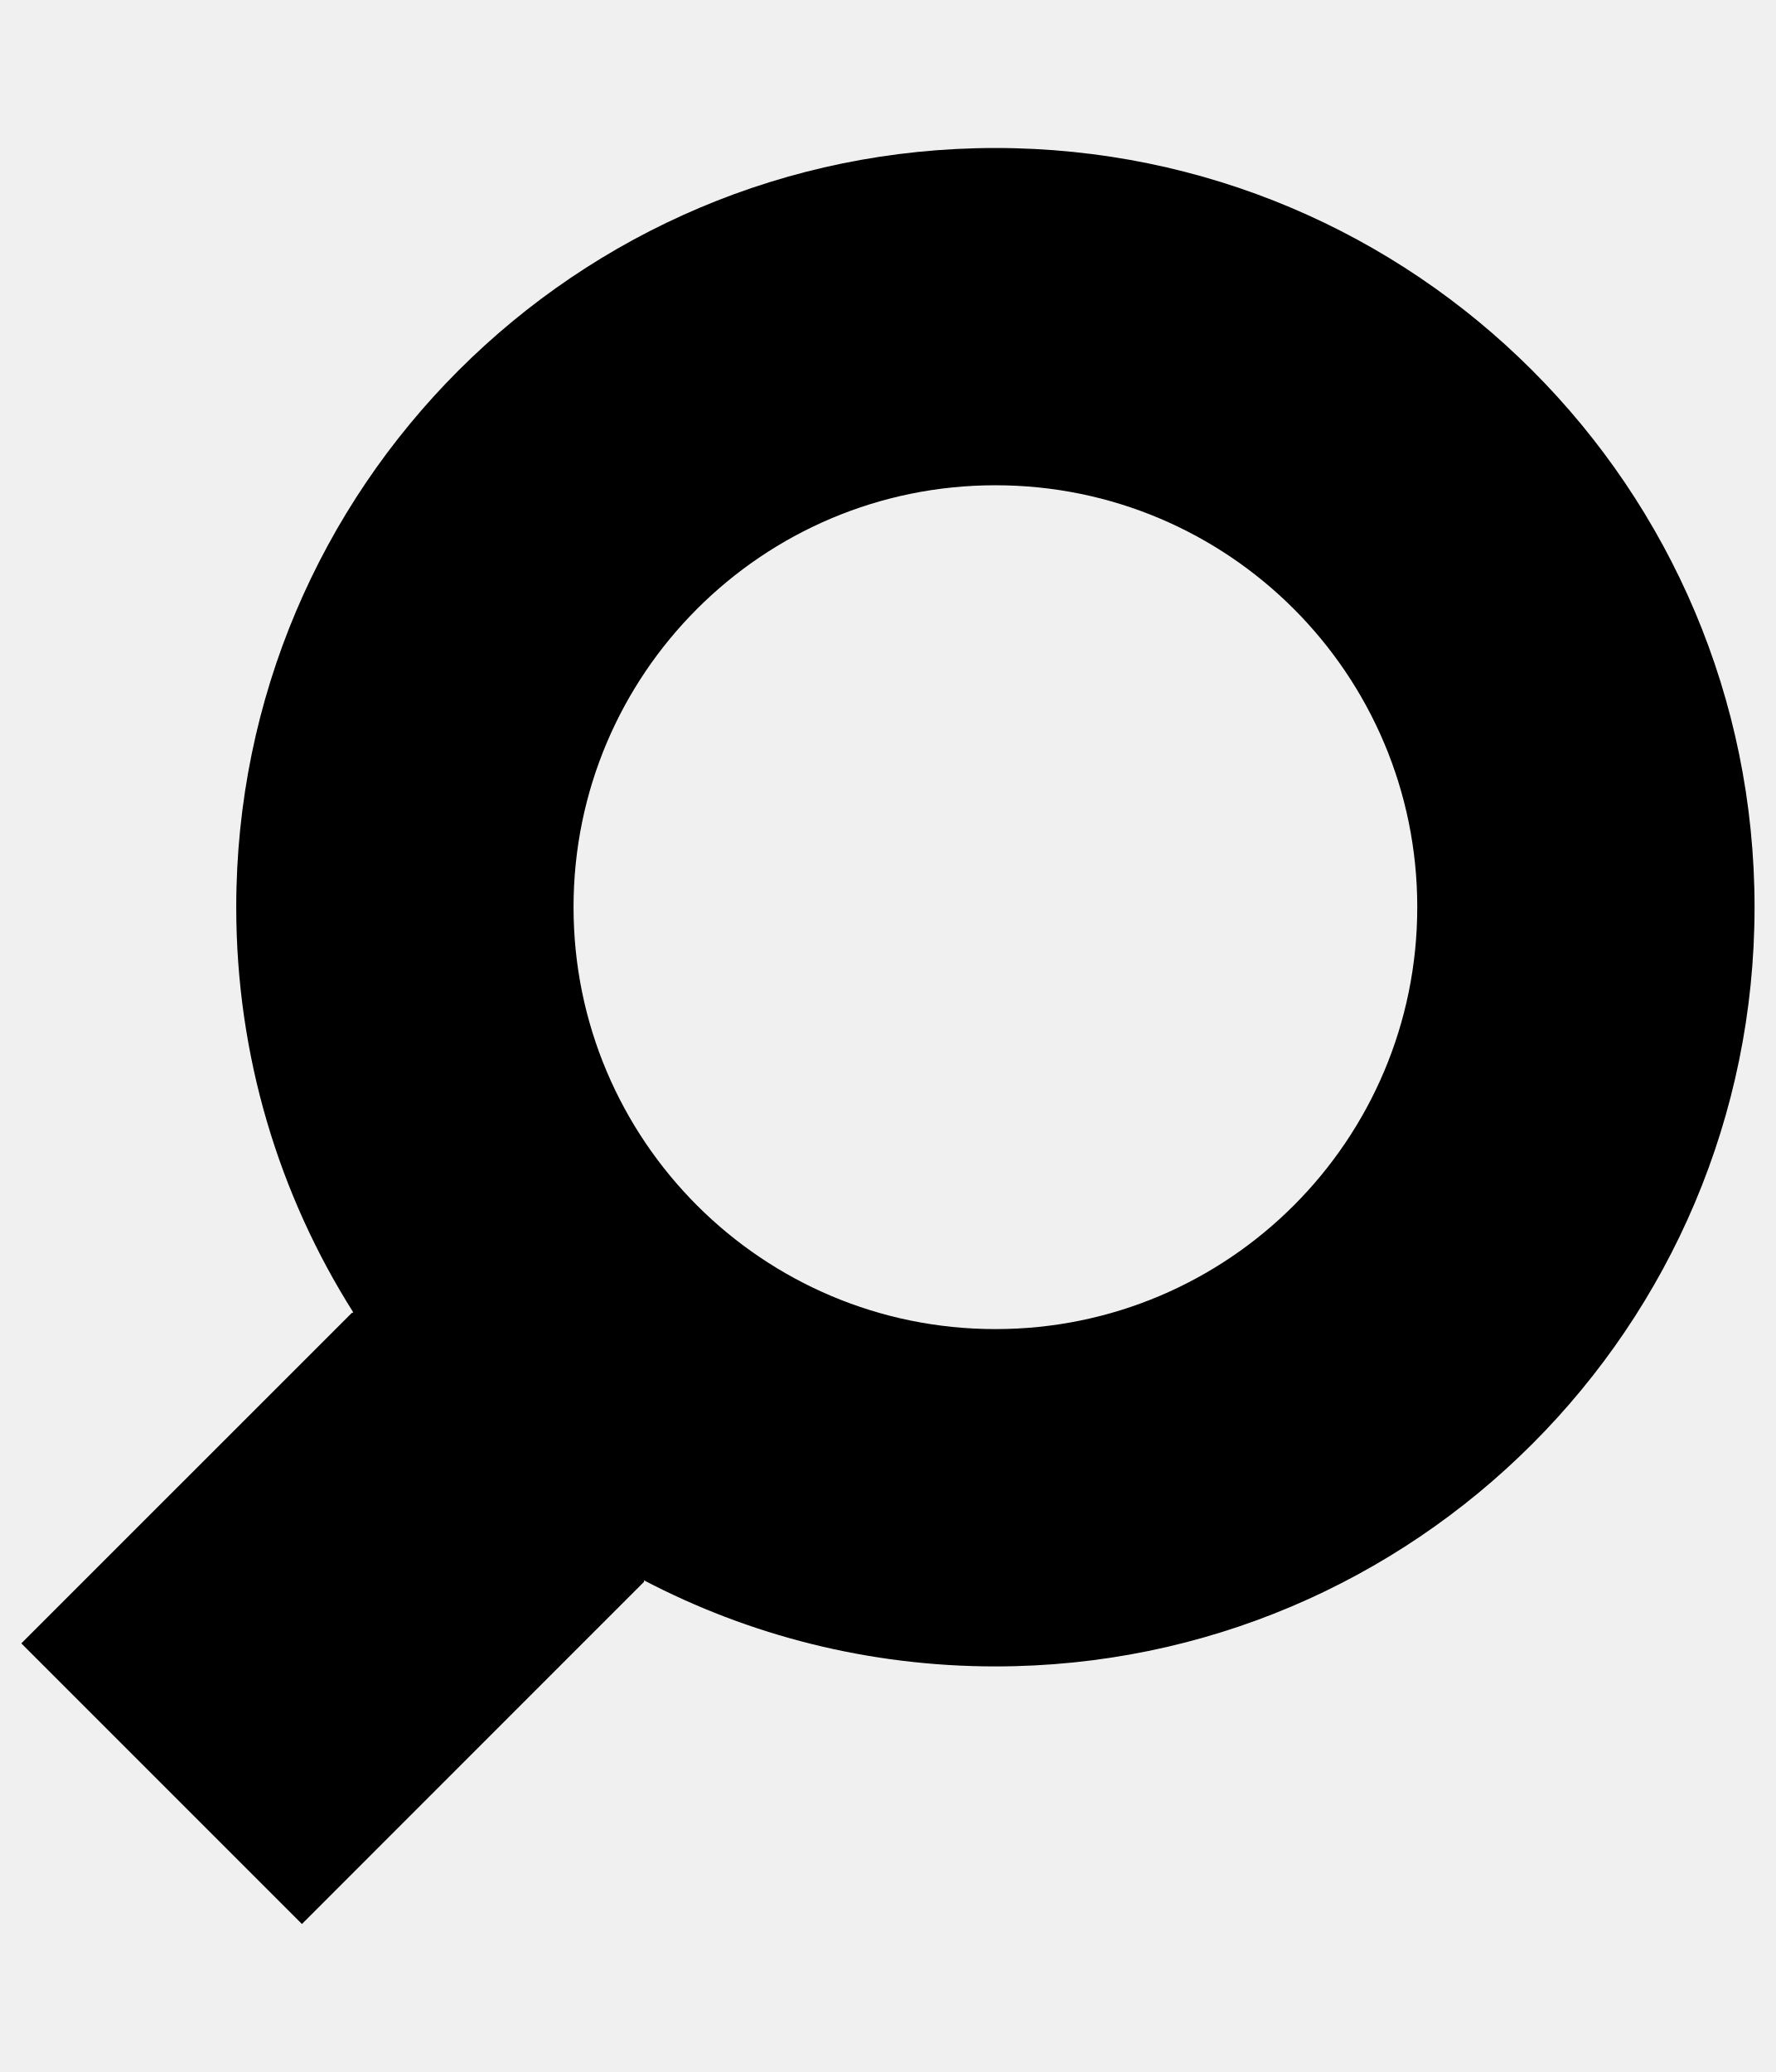
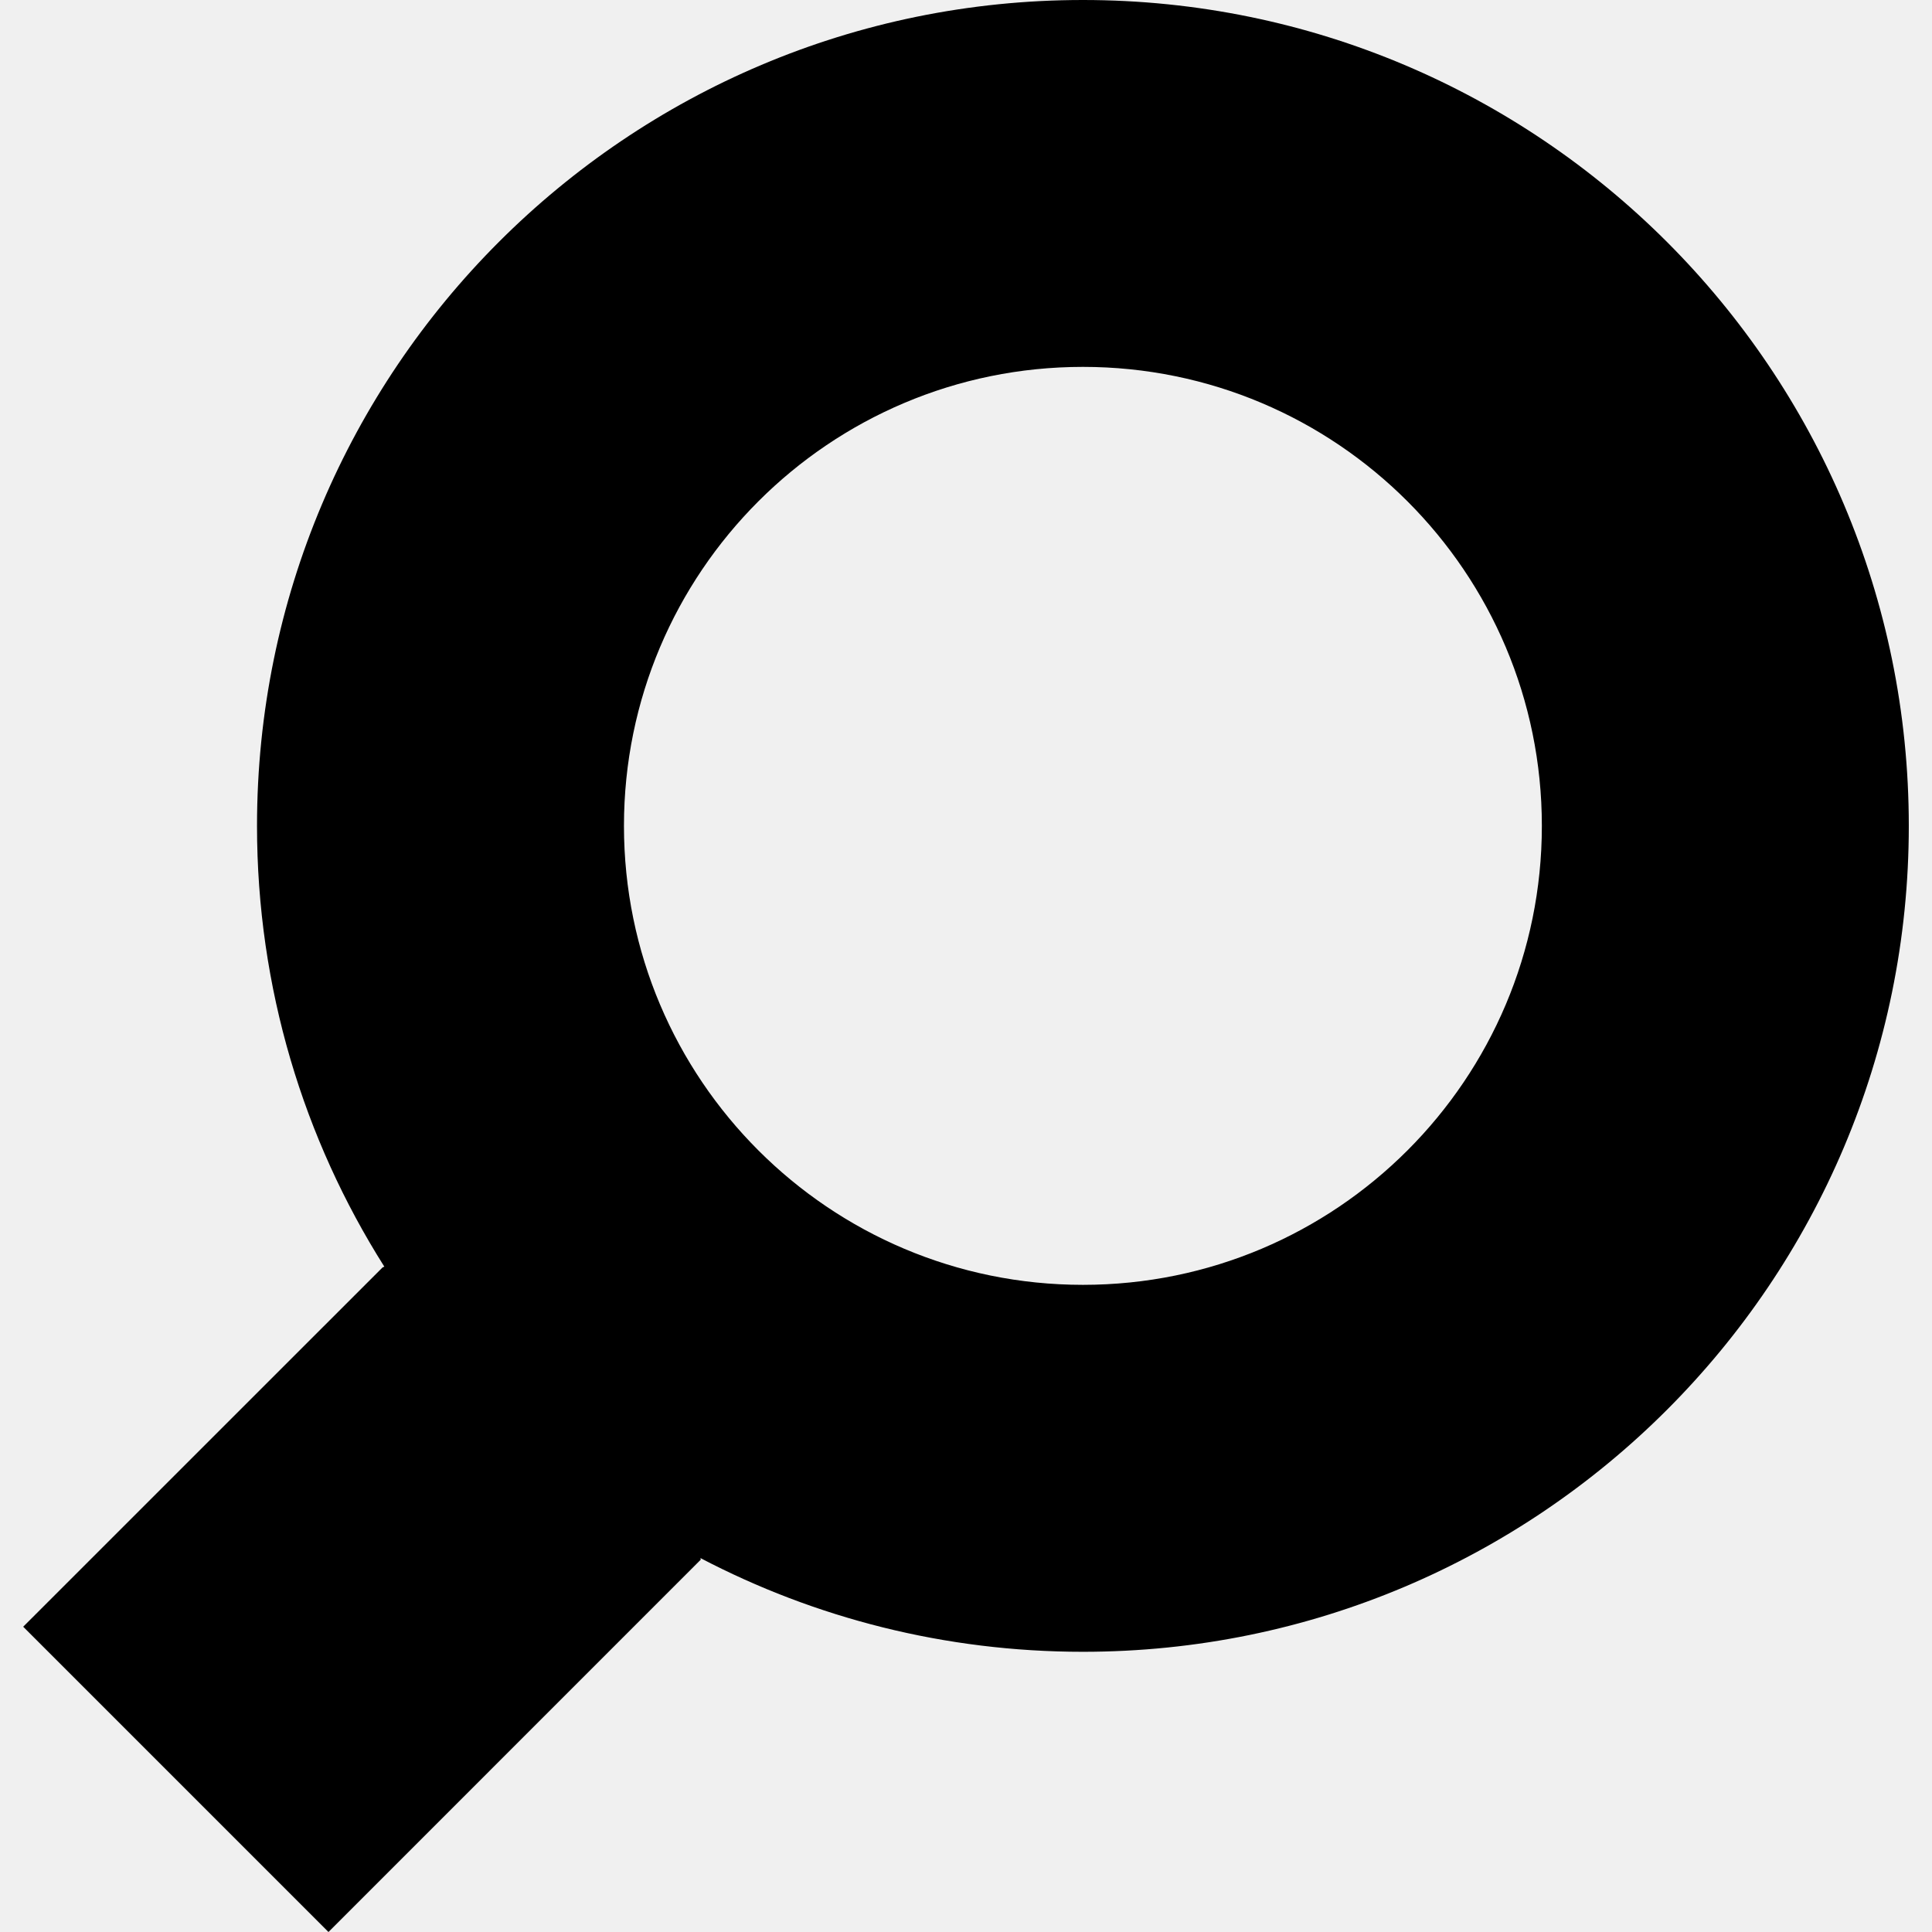
- <svg xmlns="http://www.w3.org/2000/svg" id="svg2" style="margin-top:9px;margin-left:10px;" version="1.1" data-tags="remove-circle, cancel, close, remove, delete" height="896" width="768" data-du="" viewBox="0 0 768 896">
+ <svg xmlns="http://www.w3.org/2000/svg" id="svg2" version="1.1" data-tags="remove-circle, cancel, close, remove, delete" height="1200" width="1200" data-du="" viewBox="0 0 1200 1200">
  <defs id="defs32">
    <pattern id="pattern13199" width="811.314" patternUnits="userSpaceOnUse" patternTransform="translate(-1692.996,113.8855)" height="483.721">
      <path id="path13201" filter="url(#filter3767)" d="M241.86,83.182H569.453A158.678,158.678 0 0 1 728.131,241.86V241.86A158.678,158.678 0 0 1 569.453,400.538H241.86A158.678,158.678 0 0 1 83.182,241.86V241.86A158.678,158.678 0 0 1 241.86,83.182" />
    </pattern>
    <mask id="mask13195" maskUnits="userSpaceOnUse">
-       <path id="path13197" stroke="#000" fill="#fff" d="m-957.186,582.246 40.949,-299.441 -144.602,-8.958 -10.237,67.822 -12.797,11.517 -8.958,216.263 -65.263,-21.754 14.076,-270.009 -74.22,-6.398 -11.517,28.152 -14.076,225.22 -42.229,-8.958 2.559,-250.814 -6.398,0 -7.678,-70.381 -33.271,1.28 -1.28,29.432 -7.678,17.915 -2.559,189.39 -26.873,33.271 2.559,88.297 40.949,19.195 34.551,-46.068 284.085,76.78 49.907,-21.754" />
+       <path id="path13197" d="m -957.186,582.246 40.949,-299.441 -144.602,-8.958 -10.237,67.822 -12.797,11.517 -8.958,216.263 -65.263,-21.754 14.076,-270.009 -74.22,-6.398 -11.517,28.152 -14.076,225.22 -42.229,-8.958 2.559,-250.814 -6.398,0 -7.678,-70.381 -33.271,1.28 -1.28,29.432 -7.678,17.915 -2.559,189.39 -26.873,33.271 2.559,88.297 40.949,19.195 34.551,-46.068 284.085,76.78 49.907,-21.754" style="fill:#ffffff;stroke:#000000" />
    </mask>
-     <filter id="filter13191" y="-.262" x="-.129" width="1.258" height="1.524">
+     <filter id="filter13191" y="-0.262" x="-0.129" width="1.258" height="1.524" color-interpolation-filters="sRGB">
      <feGaussianBlur id="feGaussianBlur13193" stdDeviation="34.659" />
    </filter>
  </defs>
-   <path d="m 430.485,64 c -181.316,0 -328.318,146.977 -328.318,328.293 0,64.424 18.551,124.52 50.613,175.225 -0.236,0.103 -0.467,0.195 -0.703,0.301 L 9.222,710.65 130.572,832 278.571,683.976 c -0.045,-0.209 -0.104,-0.417 -0.15,-0.627 45.462,23.802 97.194,37.263 152.064,37.263 181.316,0 328.293,-147.002 328.293,-328.318 C 758.778,210.977 611.801,64 430.485,64 z m 0,145.841 c 100.763,0 182.427,81.689 182.427,182.452 0,100.763 -81.664,182.452 -182.427,182.452 -100.763,0 -182.452,-81.689 -182.452,-182.452 0,-100.763 81.689,-182.452 182.452,-182.452 z" id="path20642" />
+   <path d="M 672.633,0 C 389.327,0 159.635,229.652 159.635,512.958 c 0,100.662 28.986,194.563 79.083,273.789 -0.368,0.16 -0.729,0.305 -1.098,0.471 L 14.409,1010.39 204.019,1200 435.267,968.712 c -0.07,-0.326 -0.163,-0.652 -0.235,-0.98 71.035,37.191 151.865,58.224 237.6,58.224 283.306,0 512.958,-229.691 512.958,-512.997 C 1185.591,229.652 955.939,0 672.633,0 z m 0,227.877 c 157.442,0 285.042,127.639 285.042,285.081 0,157.442 -127.6,285.081 -285.042,285.081 -157.442,0 -285.081,-127.639 -285.081,-285.081 0,-157.442 127.639,-285.081 285.081,-285.081 z" id="path20642" />
</svg>
